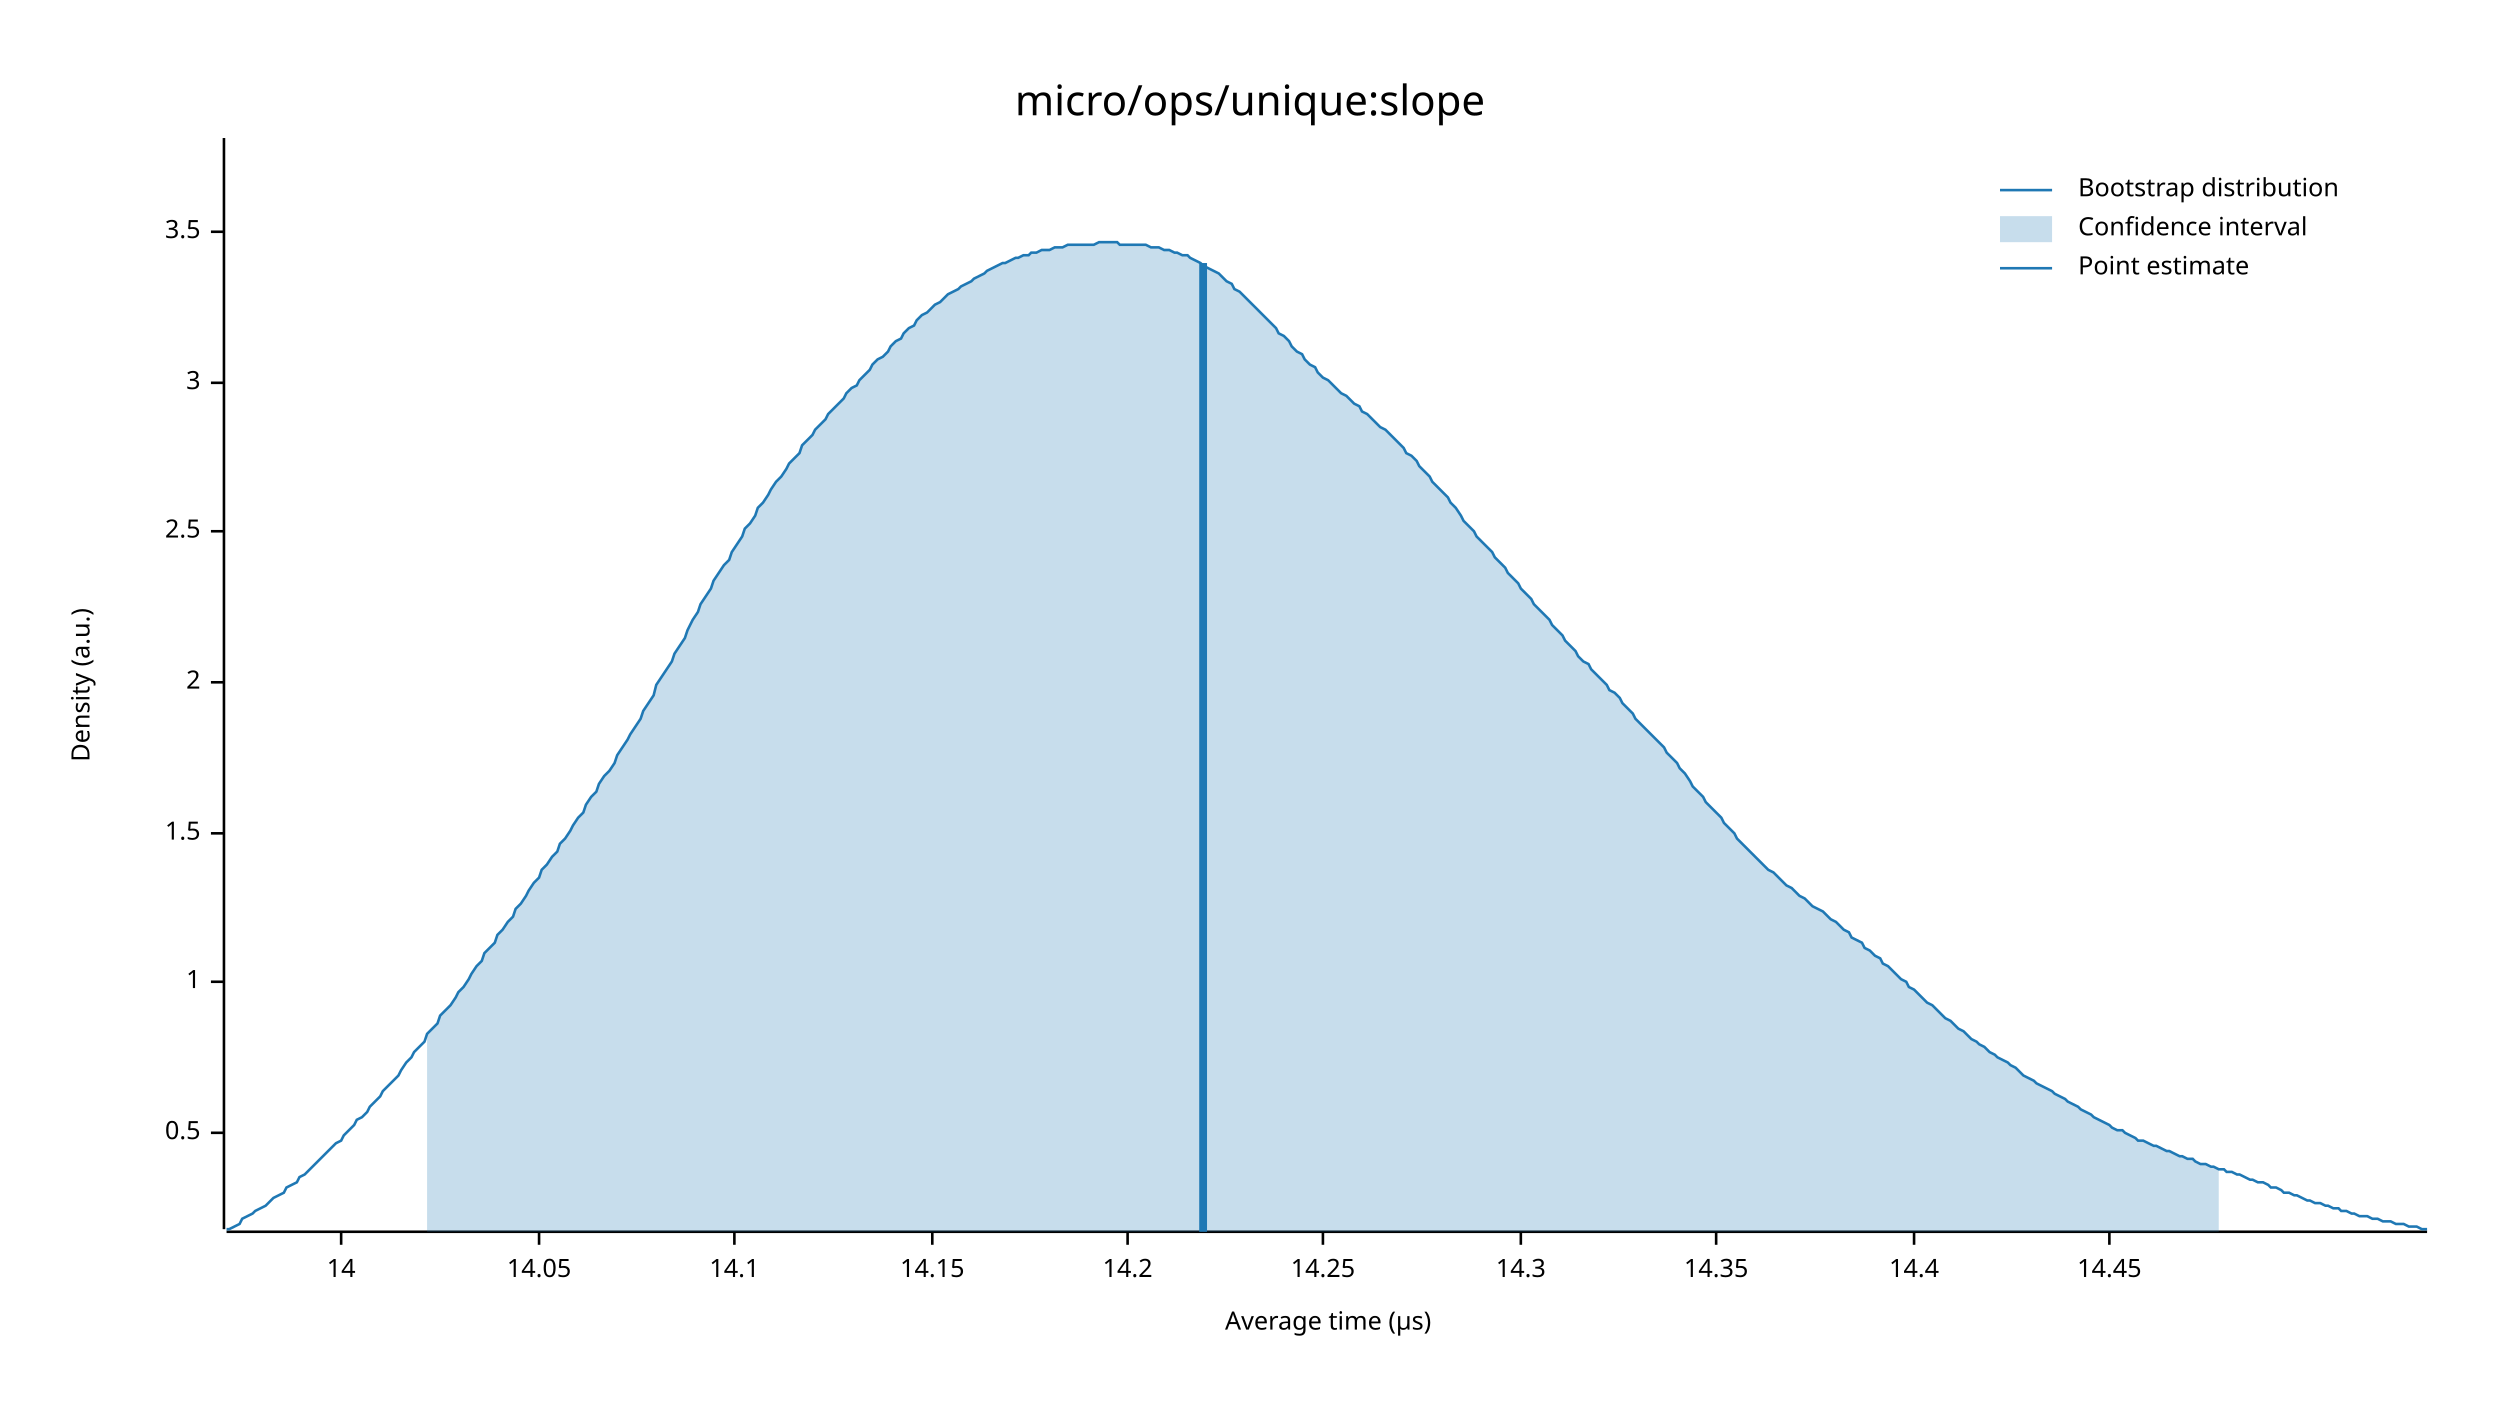
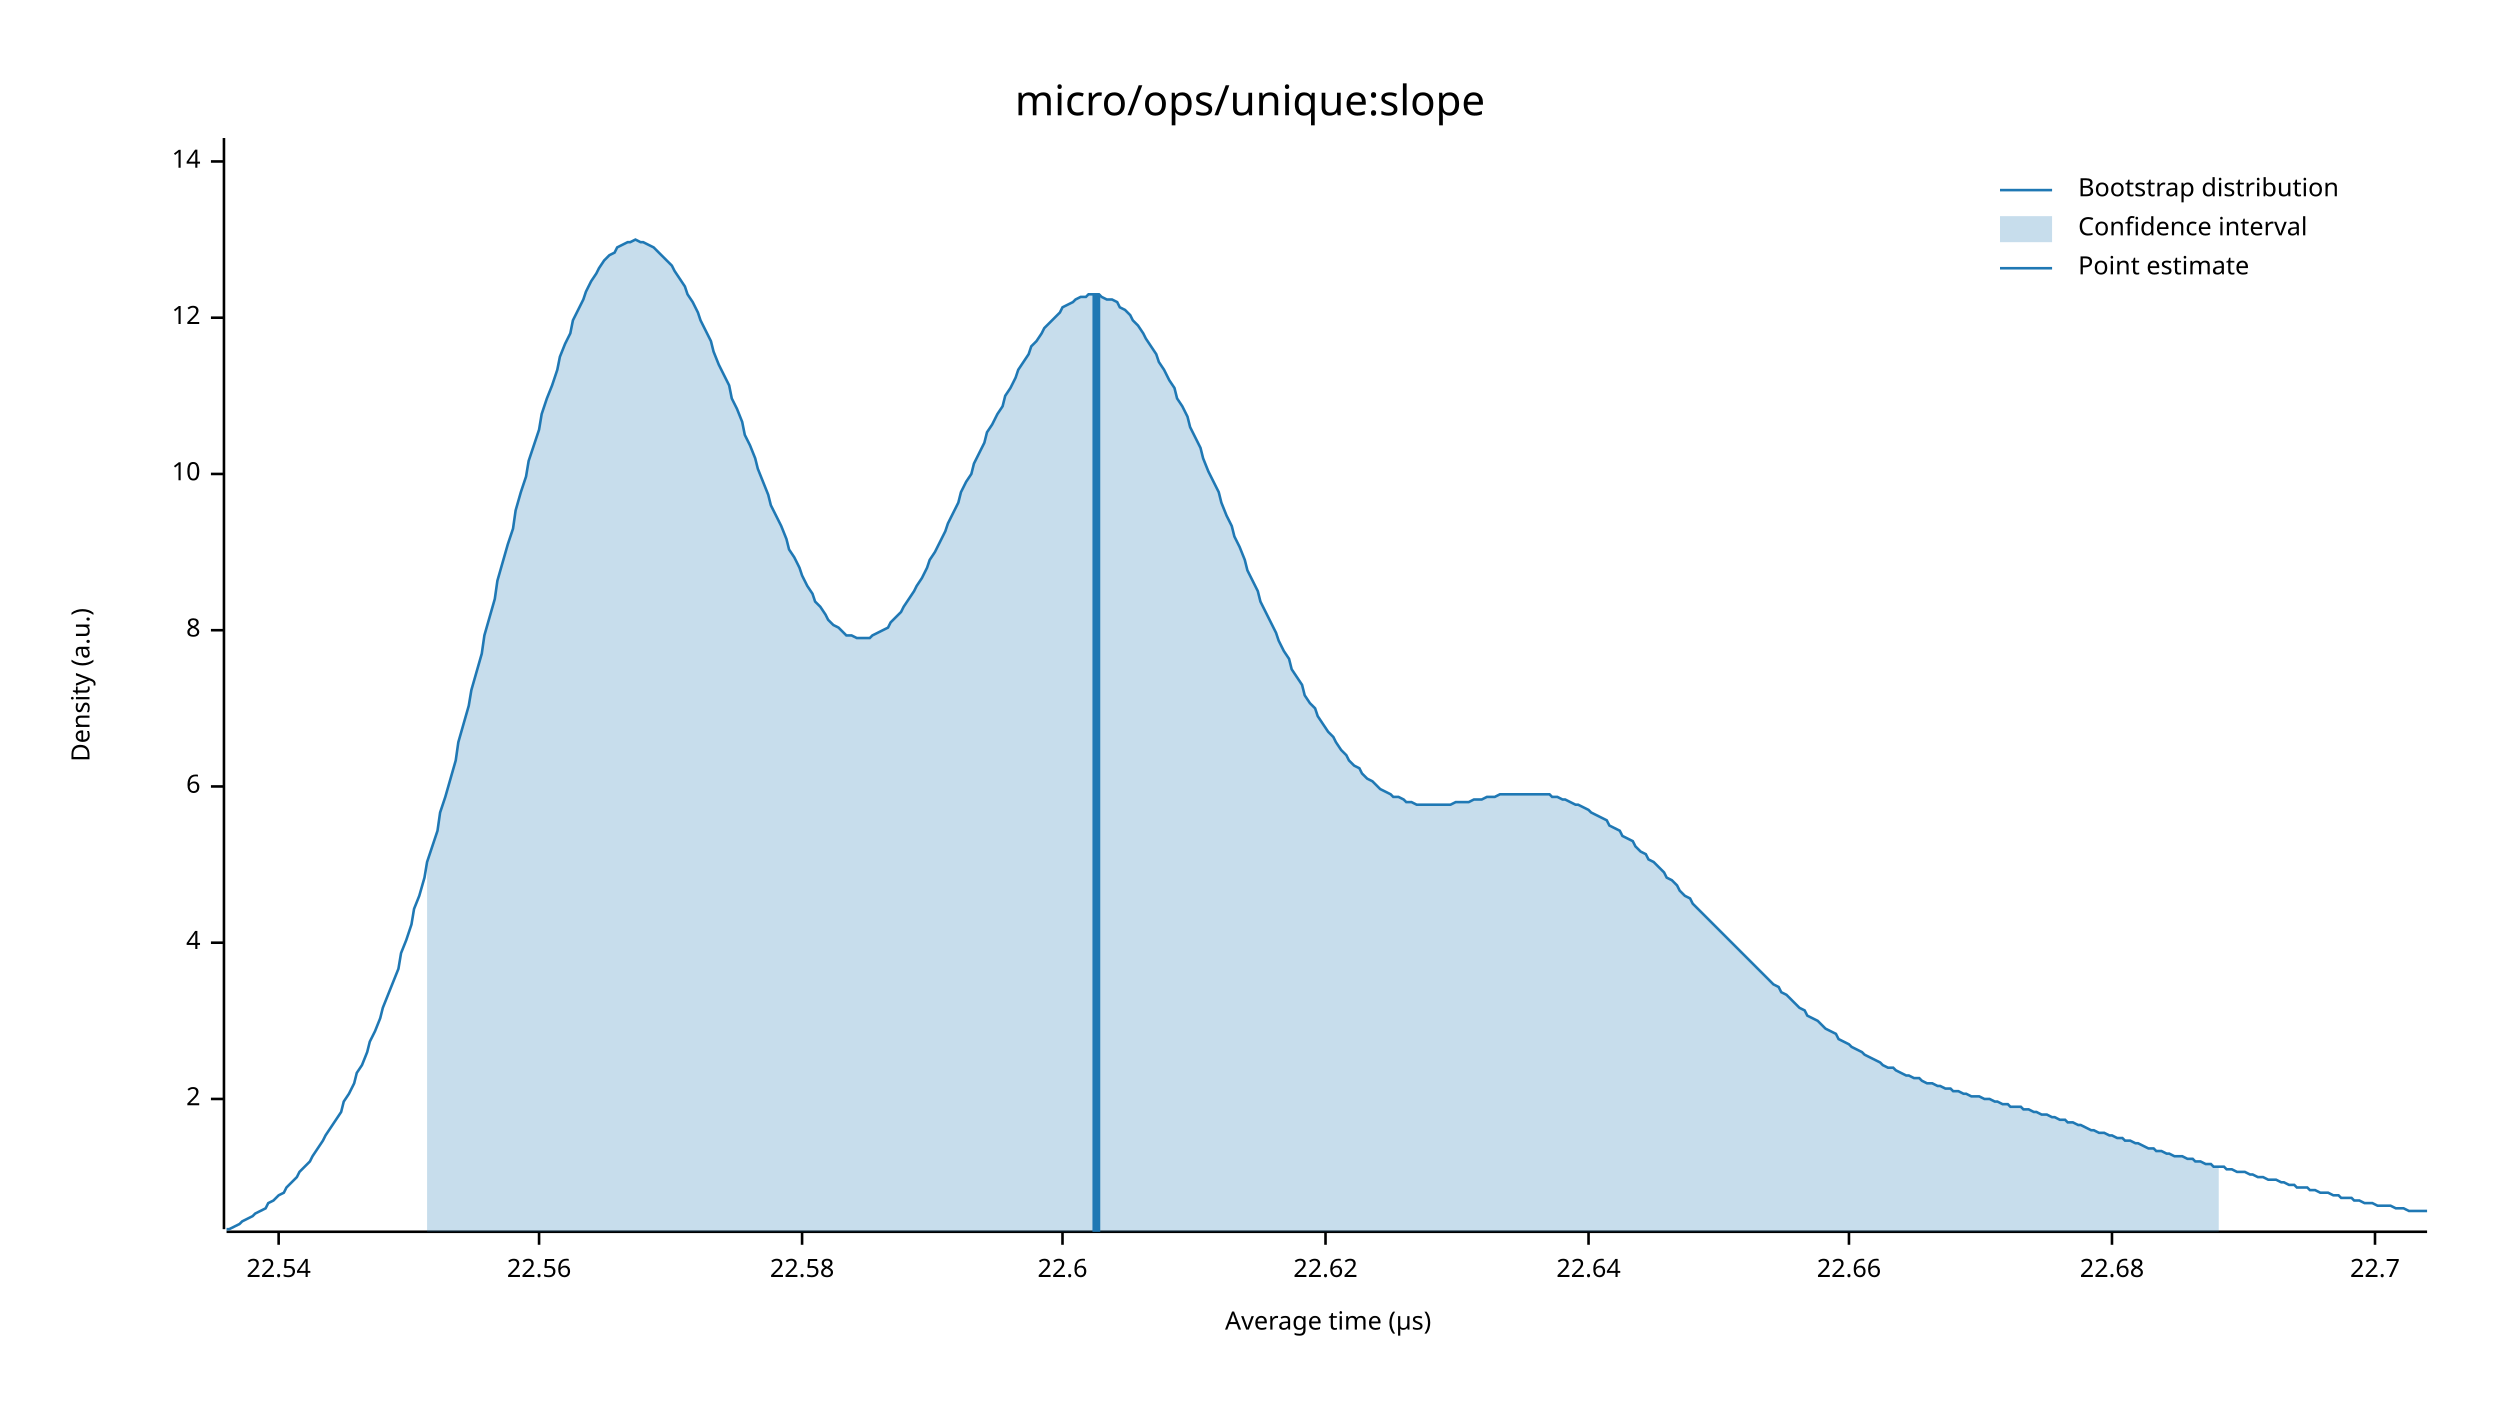
<svg xmlns="http://www.w3.org/2000/svg" width="960" height="540" viewBox="0 0 960 540">
  <text x="480" y="32" dy="0.76em" text-anchor="middle" font-family="sans-serif" font-size="16.129" opacity="1" fill="#000000">
micro/ops/unique:slope
</text>
  <text x="27" y="263" dy="0.76em" text-anchor="middle" font-family="sans-serif" font-size="9.677" opacity="1" fill="#000000" transform="rotate(270, 27, 263)">
Density (a.u.)
</text>
  <text x="510" y="513" dy="-0.5ex" text-anchor="middle" font-family="sans-serif" font-size="9.677" opacity="1" fill="#000000">
Average time (µs)
</text>
  <polyline fill="none" opacity="1" stroke="#000000" stroke-width="1" points="86,53 86,472 " />
-   <text x="77" y="435" dy="0.5ex" text-anchor="end" font-family="sans-serif" font-size="9.677" opacity="1" fill="#000000">
- 0.5
- </text>
-   <polyline fill="none" opacity="1" stroke="#000000" stroke-width="1" points="81,435 86,435 " />
-   <text x="77" y="377" dy="0.5ex" text-anchor="end" font-family="sans-serif" font-size="9.677" opacity="1" fill="#000000">
- 1
- </text>
-   <polyline fill="none" opacity="1" stroke="#000000" stroke-width="1" points="81,377 86,377 " />
-   <text x="77" y="320" dy="0.5ex" text-anchor="end" font-family="sans-serif" font-size="9.677" opacity="1" fill="#000000">
- 1.5
- </text>
-   <polyline fill="none" opacity="1" stroke="#000000" stroke-width="1" points="81,320 86,320 " />
-   <text x="77" y="262" dy="0.5ex" text-anchor="end" font-family="sans-serif" font-size="9.677" opacity="1" fill="#000000">
+   <text x="77" y="422" dy="0.5ex" text-anchor="end" font-family="sans-serif" font-size="9.677" opacity="1" fill="#000000">
2
</text>
-   <polyline fill="none" opacity="1" stroke="#000000" stroke-width="1" points="81,262 86,262 " />
-   <text x="77" y="204" dy="0.5ex" text-anchor="end" font-family="sans-serif" font-size="9.677" opacity="1" fill="#000000">
- 2.5
+   <polyline fill="none" opacity="1" stroke="#000000" stroke-width="1" points="81,422 86,422 " />
+   <text x="77" y="362" dy="0.5ex" text-anchor="end" font-family="sans-serif" font-size="9.677" opacity="1" fill="#000000">
+ 4
</text>
-   <polyline fill="none" opacity="1" stroke="#000000" stroke-width="1" points="81,204 86,204 " />
-   <text x="77" y="147" dy="0.5ex" text-anchor="end" font-family="sans-serif" font-size="9.677" opacity="1" fill="#000000">
- 3
+   <polyline fill="none" opacity="1" stroke="#000000" stroke-width="1" points="81,362 86,362 " />
+   <text x="77" y="302" dy="0.5ex" text-anchor="end" font-family="sans-serif" font-size="9.677" opacity="1" fill="#000000">
+ 6
</text>
-   <polyline fill="none" opacity="1" stroke="#000000" stroke-width="1" points="81,147 86,147 " />
-   <text x="77" y="89" dy="0.5ex" text-anchor="end" font-family="sans-serif" font-size="9.677" opacity="1" fill="#000000">
- 3.5
+   <polyline fill="none" opacity="1" stroke="#000000" stroke-width="1" points="81,302 86,302 " />
+   <text x="77" y="242" dy="0.5ex" text-anchor="end" font-family="sans-serif" font-size="9.677" opacity="1" fill="#000000">
+ 8
</text>
-   <polyline fill="none" opacity="1" stroke="#000000" stroke-width="1" points="81,89 86,89 " />
-   <polyline fill="none" opacity="1" stroke="#000000" stroke-width="1" points="87,473 932,473 " />
-   <text x="131" y="483" dy="0.76em" text-anchor="middle" font-family="sans-serif" font-size="9.677" opacity="1" fill="#000000">
+   <polyline fill="none" opacity="1" stroke="#000000" stroke-width="1" points="81,242 86,242 " />
+   <text x="77" y="182" dy="0.5ex" text-anchor="end" font-family="sans-serif" font-size="9.677" opacity="1" fill="#000000">
+ 10
+ </text>
+   <polyline fill="none" opacity="1" stroke="#000000" stroke-width="1" points="81,182 86,182 " />
+   <text x="77" y="122" dy="0.5ex" text-anchor="end" font-family="sans-serif" font-size="9.677" opacity="1" fill="#000000">
+ 12
+ </text>
+   <polyline fill="none" opacity="1" stroke="#000000" stroke-width="1" points="81,122 86,122 " />
+   <text x="77" y="62" dy="0.5ex" text-anchor="end" font-family="sans-serif" font-size="9.677" opacity="1" fill="#000000">
14
</text>
-   <polyline fill="none" opacity="1" stroke="#000000" stroke-width="1" points="131,473 131,478 " />
+   <polyline fill="none" opacity="1" stroke="#000000" stroke-width="1" points="81,62 86,62 " />
+   <polyline fill="none" opacity="1" stroke="#000000" stroke-width="1" points="87,473 932,473 " />
+   <text x="107" y="483" dy="0.76em" text-anchor="middle" font-family="sans-serif" font-size="9.677" opacity="1" fill="#000000">
+ 22.54
+ </text>
+   <polyline fill="none" opacity="1" stroke="#000000" stroke-width="1" points="107,473 107,478 " />
  <text x="207" y="483" dy="0.76em" text-anchor="middle" font-family="sans-serif" font-size="9.677" opacity="1" fill="#000000">
- 14.05
+ 22.56
</text>
  <polyline fill="none" opacity="1" stroke="#000000" stroke-width="1" points="207,473 207,478 " />
-   <text x="282" y="483" dy="0.76em" text-anchor="middle" font-family="sans-serif" font-size="9.677" opacity="1" fill="#000000">
- 14.1
+   <text x="308" y="483" dy="0.76em" text-anchor="middle" font-family="sans-serif" font-size="9.677" opacity="1" fill="#000000">
+ 22.58
</text>
-   <polyline fill="none" opacity="1" stroke="#000000" stroke-width="1" points="282,473 282,478 " />
-   <text x="358" y="483" dy="0.76em" text-anchor="middle" font-family="sans-serif" font-size="9.677" opacity="1" fill="#000000">
- 14.15
+   <polyline fill="none" opacity="1" stroke="#000000" stroke-width="1" points="308,473 308,478 " />
+   <text x="408" y="483" dy="0.76em" text-anchor="middle" font-family="sans-serif" font-size="9.677" opacity="1" fill="#000000">
+ 22.6
</text>
-   <polyline fill="none" opacity="1" stroke="#000000" stroke-width="1" points="358,473 358,478 " />
-   <text x="433" y="483" dy="0.76em" text-anchor="middle" font-family="sans-serif" font-size="9.677" opacity="1" fill="#000000">
- 14.2
+   <polyline fill="none" opacity="1" stroke="#000000" stroke-width="1" points="408,473 408,478 " />
+   <text x="509" y="483" dy="0.76em" text-anchor="middle" font-family="sans-serif" font-size="9.677" opacity="1" fill="#000000">
+ 22.62
</text>
-   <polyline fill="none" opacity="1" stroke="#000000" stroke-width="1" points="433,473 433,478 " />
-   <text x="508" y="483" dy="0.76em" text-anchor="middle" font-family="sans-serif" font-size="9.677" opacity="1" fill="#000000">
- 14.25
+   <polyline fill="none" opacity="1" stroke="#000000" stroke-width="1" points="509,473 509,478 " />
+   <text x="610" y="483" dy="0.76em" text-anchor="middle" font-family="sans-serif" font-size="9.677" opacity="1" fill="#000000">
+ 22.64
</text>
-   <polyline fill="none" opacity="1" stroke="#000000" stroke-width="1" points="508,473 508,478 " />
-   <text x="584" y="483" dy="0.76em" text-anchor="middle" font-family="sans-serif" font-size="9.677" opacity="1" fill="#000000">
- 14.3
+   <polyline fill="none" opacity="1" stroke="#000000" stroke-width="1" points="610,473 610,478 " />
+   <text x="710" y="483" dy="0.76em" text-anchor="middle" font-family="sans-serif" font-size="9.677" opacity="1" fill="#000000">
+ 22.66
</text>
-   <polyline fill="none" opacity="1" stroke="#000000" stroke-width="1" points="584,473 584,478 " />
-   <text x="659" y="483" dy="0.76em" text-anchor="middle" font-family="sans-serif" font-size="9.677" opacity="1" fill="#000000">
- 14.35
+   <polyline fill="none" opacity="1" stroke="#000000" stroke-width="1" points="710,473 710,478 " />
+   <text x="811" y="483" dy="0.76em" text-anchor="middle" font-family="sans-serif" font-size="9.677" opacity="1" fill="#000000">
+ 22.68
</text>
-   <polyline fill="none" opacity="1" stroke="#000000" stroke-width="1" points="659,473 659,478 " />
-   <text x="735" y="483" dy="0.76em" text-anchor="middle" font-family="sans-serif" font-size="9.677" opacity="1" fill="#000000">
- 14.4
+   <polyline fill="none" opacity="1" stroke="#000000" stroke-width="1" points="811,473 811,478 " />
+   <text x="912" y="483" dy="0.76em" text-anchor="middle" font-family="sans-serif" font-size="9.677" opacity="1" fill="#000000">
+ 22.7
</text>
-   <polyline fill="none" opacity="1" stroke="#000000" stroke-width="1" points="735,473 735,478 " />
-   <text x="810" y="483" dy="0.76em" text-anchor="middle" font-family="sans-serif" font-size="9.677" opacity="1" fill="#000000">
- 14.45
- </text>
-   <polyline fill="none" opacity="1" stroke="#000000" stroke-width="1" points="810,473 810,478 " />
-   <polyline fill="none" opacity="1" stroke="#1F78B4" stroke-width="1" points="87,472 88,472 90,471 92,470 93,468 95,467 97,466 98,465 100,464 102,463 103,462 105,460 107,459 109,458 110,456 112,455 114,454 115,452 117,451 119,449 120,448 122,446 124,444 125,443 127,441 129,439 131,438 132,436 134,434 136,432 137,430 139,429 141,427 142,425 144,423 146,421 147,419 149,417 151,415 153,413 154,411 156,408 158,406 159,404 161,402 163,400 164,397 166,395 168,393 169,390 171,388 173,386 175,383 176,381 178,379 180,376 181,374 183,371 185,369 186,366 188,364 190,362 191,359 193,357 195,354 197,352 198,349 200,347 202,344 203,342 205,339 207,337 208,334 210,332 212,329 214,327 215,324 217,322 219,319 220,317 222,314 224,312 225,309 227,306 229,304 230,301 232,298 234,296 236,293 237,290 239,287 241,284 242,282 244,279 246,276 247,273 249,270 251,267 252,263 254,260 256,257 258,254 259,251 261,248 263,245 264,242 266,238 268,235 269,232 271,229 273,226 274,223 276,220 278,217 280,215 281,212 283,209 285,206 286,203 288,201 290,198 291,195 293,193 295,190 296,188 298,185 300,183 302,180 303,178 305,176 307,174 308,171 310,169 312,167 313,165 315,163 317,161 318,159 320,157 322,155 324,153 325,151 327,149 329,148 330,146 332,144 334,142 335,140 337,138 339,137 341,135 342,133 344,131 346,130 347,128 349,126 351,125 352,123 354,121 356,120 357,119 359,117 361,116 363,114 364,113 366,112 368,111 369,110 371,109 373,108 374,107 376,106 378,105 379,104 381,103 383,102 385,101 386,101 388,100 390,99 391,99 393,98 395,98 396,97 398,97 400,96 401,96 403,96 405,95 407,95 408,95 410,94 412,94 413,94 415,94 417,94 418,94 420,94 422,93 423,93 425,93 427,93 429,93 430,94 432,94 434,94 435,94 437,94 439,94 440,94 442,95 444,95 445,95 447,96 449,96 451,97 452,97 454,98 456,98 457,99 459,100 461,101 462,102 464,103 466,104 468,105 469,106 471,108 473,109 474,111 476,112 478,114 479,115 481,117 483,119 484,120 486,122 488,124 490,126 491,128 493,129 495,131 496,133 498,135 500,136 501,138 503,140 505,141 506,143 508,145 510,146 512,148 513,149 515,151 517,152 518,153 520,155 522,156 523,158 525,159 527,161 528,162 530,164 532,165 534,167 535,168 537,170 539,172 540,174 542,175 544,177 545,179 547,181 549,183 550,185 552,187 554,189 556,191 557,193 559,195 561,198 562,200 564,202 566,204 567,206 569,208 571,210 573,212 574,214 576,216 578,218 579,220 581,222 583,224 584,226 586,228 588,230 589,232 591,234 593,236 595,238 596,240 598,242 600,244 601,246 603,248 605,250 606,252 608,254 610,255 611,257 613,259 615,261 617,263 618,265 620,266 622,268 623,270 625,272 627,274 628,276 630,278 632,280 633,281 635,283 637,285 639,287 640,289 642,291 644,293 645,295 647,297 649,300 650,302 652,304 654,306 655,308 657,310 659,312 661,314 662,316 664,318 666,320 667,322 669,324 671,326 672,327 674,329 676,331 677,332 679,334 681,335 683,337 684,338 686,340 688,341 689,342 691,344 693,345 694,346 696,348 698,349 700,350 701,351 703,353 705,354 706,355 708,357 710,358 711,360 713,361 715,362 716,364 718,365 720,367 722,368 723,370 725,371 727,373 728,374 730,376 732,377 733,379 735,380 737,382 738,383 740,385 742,386 744,388 745,389 747,391 749,392 750,393 752,395 754,396 755,397 757,399 759,400 760,401 762,402 764,404 766,405 767,406 769,407 771,408 772,409 774,410 776,412 777,413 779,414 781,415 782,416 784,417 786,418 788,419 789,420 791,421 793,422 794,423 796,424 798,425 799,426 801,427 803,428 804,429 806,430 808,431 810,432 811,433 813,434 815,434 816,435 818,436 820,437 821,438 823,438 825,439 827,440 828,440 830,441 832,442 833,442 835,443 837,444 838,444 840,445 842,445 843,446 845,447 847,447 849,448 850,448 852,449 854,449 855,450 857,450 859,451 860,451 862,452 864,453 865,453 867,454 869,454 871,455 872,456 874,456 876,457 877,458 879,458 881,459 882,459 884,460 886,461 887,461 889,462 891,462 893,463 894,463 896,464 898,464 899,465 901,465 903,466 904,466 906,467 908,467 909,467 911,468 913,468 915,469 916,469 918,469 920,470 921,470 923,470 925,471 926,471 928,471 930,472 932,472 " />
-   <polygon opacity="0.25" fill="#1F78B4" points="164,397 166,395 168,393 169,390 171,388 173,386 175,383 176,381 178,379 180,376 181,374 183,371 185,369 186,366 188,364 190,362 191,359 193,357 195,354 197,352 198,349 200,347 202,344 203,342 205,339 207,337 208,334 210,332 212,329 214,327 215,324 217,322 219,319 220,317 222,314 224,312 225,309 227,306 229,304 230,301 232,298 234,296 236,293 237,290 239,287 241,284 242,282 244,279 246,276 247,273 249,270 251,267 252,263 254,260 256,257 258,254 259,251 261,248 263,245 264,242 266,238 268,235 269,232 271,229 273,226 274,223 276,220 278,217 280,215 281,212 283,209 285,206 286,203 288,201 290,198 291,195 293,193 295,190 296,188 298,185 300,183 302,180 303,178 305,176 307,174 308,171 310,169 312,167 313,165 315,163 317,161 318,159 320,157 322,155 324,153 325,151 327,149 329,148 330,146 332,144 334,142 335,140 337,138 339,137 341,135 342,133 344,131 346,130 347,128 349,126 351,125 352,123 354,121 356,120 357,119 359,117 361,116 363,114 364,113 366,112 368,111 369,110 371,109 373,108 374,107 376,106 378,105 379,104 381,103 383,102 385,101 386,101 388,100 390,99 391,99 393,98 395,98 396,97 398,97 400,96 401,96 403,96 405,95 407,95 408,95 410,94 412,94 413,94 415,94 417,94 418,94 420,94 422,93 423,93 425,93 427,93 429,93 430,94 432,94 434,94 435,94 437,94 439,94 440,94 442,95 444,95 445,95 447,96 449,96 451,97 452,97 454,98 456,98 457,99 459,100 461,101 462,102 464,103 466,104 468,105 469,106 471,108 473,109 474,111 476,112 478,114 479,115 481,117 483,119 484,120 486,122 488,124 490,126 491,128 493,129 495,131 496,133 498,135 500,136 501,138 503,140 505,141 506,143 508,145 510,146 512,148 513,149 515,151 517,152 518,153 520,155 522,156 523,158 525,159 527,161 528,162 530,164 532,165 534,167 535,168 537,170 539,172 540,174 542,175 544,177 545,179 547,181 549,183 550,185 552,187 554,189 556,191 557,193 559,195 561,198 562,200 564,202 566,204 567,206 569,208 571,210 573,212 574,214 576,216 578,218 579,220 581,222 583,224 584,226 586,228 588,230 589,232 591,234 593,236 595,238 596,240 598,242 600,244 601,246 603,248 605,250 606,252 608,254 610,255 611,257 613,259 615,261 617,263 618,265 620,266 622,268 623,270 625,272 627,274 628,276 630,278 632,280 633,281 635,283 637,285 639,287 640,289 642,291 644,293 645,295 647,297 649,300 650,302 652,304 654,306 655,308 657,310 659,312 661,314 662,316 664,318 666,320 667,322 669,324 671,326 672,327 674,329 676,331 677,332 679,334 681,335 683,337 684,338 686,340 688,341 689,342 691,344 693,345 694,346 696,348 698,349 700,350 701,351 703,353 705,354 706,355 708,357 710,358 711,360 713,361 715,362 716,364 718,365 720,367 722,368 723,370 725,371 727,373 728,374 730,376 732,377 733,379 735,380 737,382 738,383 740,385 742,386 744,388 745,389 747,391 749,392 750,393 752,395 754,396 755,397 757,399 759,400 760,401 762,402 764,404 766,405 767,406 769,407 771,408 772,409 774,410 776,412 777,413 779,414 781,415 782,416 784,417 786,418 788,419 789,420 791,421 793,422 794,423 796,424 798,425 799,426 801,427 803,428 804,429 806,430 808,431 810,432 811,433 813,434 815,434 816,435 818,436 820,437 821,438 823,438 825,439 827,440 828,440 830,441 832,442 833,442 835,443 837,444 838,444 840,445 842,445 843,446 845,447 847,447 849,448 850,448 852,449 852,473 164,473 " />
-   <polyline fill="none" opacity="1" stroke="#1F78B4" stroke-width="3" points="462,473 462,101 " />
+   <polyline fill="none" opacity="1" stroke="#000000" stroke-width="1" points="912,473 912,478 " />
+   <polyline fill="none" opacity="1" stroke="#1F78B4" stroke-width="1" points="87,472 88,472 90,471 92,470 93,469 95,468 97,467 98,466 100,465 102,464 103,462 105,461 107,459 109,458 110,456 112,454 114,452 115,450 117,448 119,446 120,444 122,441 124,438 125,436 127,433 129,430 131,427 132,423 134,420 136,416 137,412 139,409 141,404 142,400 144,396 146,391 147,387 149,382 151,377 153,372 154,366 156,361 158,355 159,349 161,344 163,337 164,331 166,325 168,319 169,312 171,306 173,299 175,292 176,285 178,278 180,271 181,265 183,258 185,251 186,244 188,237 190,230 191,223 193,216 195,209 197,203 198,196 200,189 202,183 203,177 205,171 207,165 208,159 210,153 212,148 214,142 215,137 217,132 219,128 220,123 222,119 224,115 225,112 227,108 229,105 230,103 232,100 234,98 236,97 237,95 239,94 241,93 242,93 244,92 246,93 247,93 249,94 251,95 252,96 254,98 256,100 258,102 259,104 261,107 263,110 264,113 266,116 268,120 269,123 271,127 273,131 274,135 276,140 278,144 280,148 281,153 283,157 285,162 286,167 288,171 290,176 291,180 293,185 295,190 296,194 298,198 300,202 302,207 303,211 305,214 307,218 308,221 310,225 312,228 313,231 315,233 317,236 318,238 320,240 322,241 324,243 325,244 327,244 329,245 330,245 332,245 334,245 335,244 337,243 339,242 341,241 342,239 344,237 346,235 347,233 349,230 351,227 352,225 354,222 356,218 357,215 359,212 361,208 363,204 364,201 366,197 368,193 369,189 371,185 373,182 374,178 376,174 378,170 379,166 381,163 383,159 385,156 386,152 388,149 390,145 391,142 393,139 395,136 396,133 398,131 400,128 401,126 403,124 405,122 407,120 408,118 410,117 412,116 413,115 415,114 417,114 418,113 420,113 422,113 423,114 425,115 427,115 429,116 430,118 432,119 434,121 435,123 437,125 439,128 440,130 442,133 444,136 445,139 447,142 449,146 451,149 452,153 454,156 456,160 457,164 459,168 461,172 462,176 464,181 466,185 468,189 469,193 471,198 473,202 474,206 476,210 478,215 479,219 481,223 483,227 484,231 486,235 488,239 490,243 491,246 493,250 495,253 496,257 498,260 500,263 501,267 503,270 505,272 506,275 508,278 510,281 512,283 513,285 515,288 517,290 518,292 520,294 522,295 523,297 525,299 527,300 528,301 530,303 532,304 534,305 535,306 537,306 539,307 540,308 542,308 544,309 545,309 547,309 549,309 550,309 552,309 554,309 556,309 557,309 559,308 561,308 562,308 564,308 566,307 567,307 569,307 571,306 573,306 574,306 576,305 578,305 579,305 581,305 583,305 584,305 586,305 588,305 589,305 591,305 593,305 595,305 596,306 598,306 600,307 601,307 603,308 605,309 606,309 608,310 610,311 611,312 613,313 615,314 617,315 618,317 620,318 622,319 623,321 625,322 627,323 628,325 630,327 632,328 633,330 635,331 637,333 639,335 640,337 642,338 644,340 645,342 647,344 649,345 650,347 652,349 654,351 655,352 657,354 659,356 661,358 662,359 664,361 666,363 667,364 669,366 671,368 672,369 674,371 676,373 677,374 679,376 681,378 683,379 684,381 686,382 688,384 689,385 691,387 693,388 694,390 696,391 698,392 700,394 701,395 703,396 705,397 706,399 708,400 710,401 711,402 713,403 715,404 716,405 718,406 720,407 722,408 723,409 725,410 727,410 728,411 730,412 732,413 733,413 735,414 737,414 738,415 740,416 742,416 744,417 745,417 747,418 749,418 750,419 752,419 754,420 755,420 757,421 759,421 760,421 762,422 764,422 766,423 767,423 769,424 771,424 772,425 774,425 776,425 777,426 779,426 781,427 782,427 784,428 786,428 788,429 789,429 791,430 793,430 794,431 796,431 798,432 799,432 801,433 803,434 804,434 806,435 808,435 810,436 811,436 813,437 815,437 816,438 818,438 820,439 821,439 823,440 825,441 827,441 828,442 830,442 832,443 833,443 835,444 837,444 838,444 840,445 842,445 843,446 845,446 847,447 849,447 850,448 852,448 854,448 855,449 857,449 859,450 860,450 862,450 864,451 865,451 867,452 869,452 871,453 872,453 874,453 876,454 877,454 879,455 881,455 882,456 884,456 886,456 887,457 889,457 891,458 893,458 894,458 896,459 898,459 899,460 901,460 903,460 904,461 906,461 908,462 909,462 911,462 913,463 915,463 916,463 918,463 920,464 921,464 923,464 925,465 926,465 928,465 930,465 932,465 " />
+   <polygon opacity="0.25" fill="#1F78B4" points="164,331 166,325 168,319 169,312 171,306 173,299 175,292 176,285 178,278 180,271 181,265 183,258 185,251 186,244 188,237 190,230 191,223 193,216 195,209 197,203 198,196 200,189 202,183 203,177 205,171 207,165 208,159 210,153 212,148 214,142 215,137 217,132 219,128 220,123 222,119 224,115 225,112 227,108 229,105 230,103 232,100 234,98 236,97 237,95 239,94 241,93 242,93 244,92 246,93 247,93 249,94 251,95 252,96 254,98 256,100 258,102 259,104 261,107 263,110 264,113 266,116 268,120 269,123 271,127 273,131 274,135 276,140 278,144 280,148 281,153 283,157 285,162 286,167 288,171 290,176 291,180 293,185 295,190 296,194 298,198 300,202 302,207 303,211 305,214 307,218 308,221 310,225 312,228 313,231 315,233 317,236 318,238 320,240 322,241 324,243 325,244 327,244 329,245 330,245 332,245 334,245 335,244 337,243 339,242 341,241 342,239 344,237 346,235 347,233 349,230 351,227 352,225 354,222 356,218 357,215 359,212 361,208 363,204 364,201 366,197 368,193 369,189 371,185 373,182 374,178 376,174 378,170 379,166 381,163 383,159 385,156 386,152 388,149 390,145 391,142 393,139 395,136 396,133 398,131 400,128 401,126 403,124 405,122 407,120 408,118 410,117 412,116 413,115 415,114 417,114 418,113 420,113 422,113 423,114 425,115 427,115 429,116 430,118 432,119 434,121 435,123 437,125 439,128 440,130 442,133 444,136 445,139 447,142 449,146 451,149 452,153 454,156 456,160 457,164 459,168 461,172 462,176 464,181 466,185 468,189 469,193 471,198 473,202 474,206 476,210 478,215 479,219 481,223 483,227 484,231 486,235 488,239 490,243 491,246 493,250 495,253 496,257 498,260 500,263 501,267 503,270 505,272 506,275 508,278 510,281 512,283 513,285 515,288 517,290 518,292 520,294 522,295 523,297 525,299 527,300 528,301 530,303 532,304 534,305 535,306 537,306 539,307 540,308 542,308 544,309 545,309 547,309 549,309 550,309 552,309 554,309 556,309 557,309 559,308 561,308 562,308 564,308 566,307 567,307 569,307 571,306 573,306 574,306 576,305 578,305 579,305 581,305 583,305 584,305 586,305 588,305 589,305 591,305 593,305 595,305 596,306 598,306 600,307 601,307 603,308 605,309 606,309 608,310 610,311 611,312 613,313 615,314 617,315 618,317 620,318 622,319 623,321 625,322 627,323 628,325 630,327 632,328 633,330 635,331 637,333 639,335 640,337 642,338 644,340 645,342 647,344 649,345 650,347 652,349 654,351 655,352 657,354 659,356 661,358 662,359 664,361 666,363 667,364 669,366 671,368 672,369 674,371 676,373 677,374 679,376 681,378 683,379 684,381 686,382 688,384 689,385 691,387 693,388 694,390 696,391 698,392 700,394 701,395 703,396 705,397 706,399 708,400 710,401 711,402 713,403 715,404 716,405 718,406 720,407 722,408 723,409 725,410 727,410 728,411 730,412 732,413 733,413 735,414 737,414 738,415 740,416 742,416 744,417 745,417 747,418 749,418 750,419 752,419 754,420 755,420 757,421 759,421 760,421 762,422 764,422 766,423 767,423 769,424 771,424 772,425 774,425 776,425 777,426 779,426 781,427 782,427 784,428 786,428 788,429 789,429 791,430 793,430 794,431 796,431 798,432 799,432 801,433 803,434 804,434 806,435 808,435 810,436 811,436 813,437 815,437 816,438 818,438 820,439 821,439 823,440 825,441 827,441 828,442 830,442 832,443 833,443 835,444 837,444 838,444 840,445 842,445 843,446 845,446 847,447 849,447 850,448 852,448 852,473 164,473 " />
+   <polyline fill="none" opacity="1" stroke="#1F78B4" stroke-width="3" points="421,473 421,113 " />
  <text x="798" y="68" dy="0.76em" text-anchor="start" font-family="sans-serif" font-size="9.677" opacity="1" fill="#000000">
Bootstrap distribution
</text>
  <text x="798" y="83" dy="0.76em" text-anchor="start" font-family="sans-serif" font-size="9.677" opacity="1" fill="#000000">
Confidence interval
</text>
  <text x="798" y="98" dy="0.76em" text-anchor="start" font-family="sans-serif" font-size="9.677" opacity="1" fill="#000000">
Point estimate
</text>
  <polyline fill="none" opacity="1" stroke="#1F78B4" stroke-width="1" points="768,73 788,73 " />
  <rect x="768" y="83" width="20" height="10" opacity="0.25" fill="#1F78B4" stroke="none" />
  <polyline fill="none" opacity="1" stroke="#1F78B4" stroke-width="1" points="768,103 788,103 " />
</svg>
